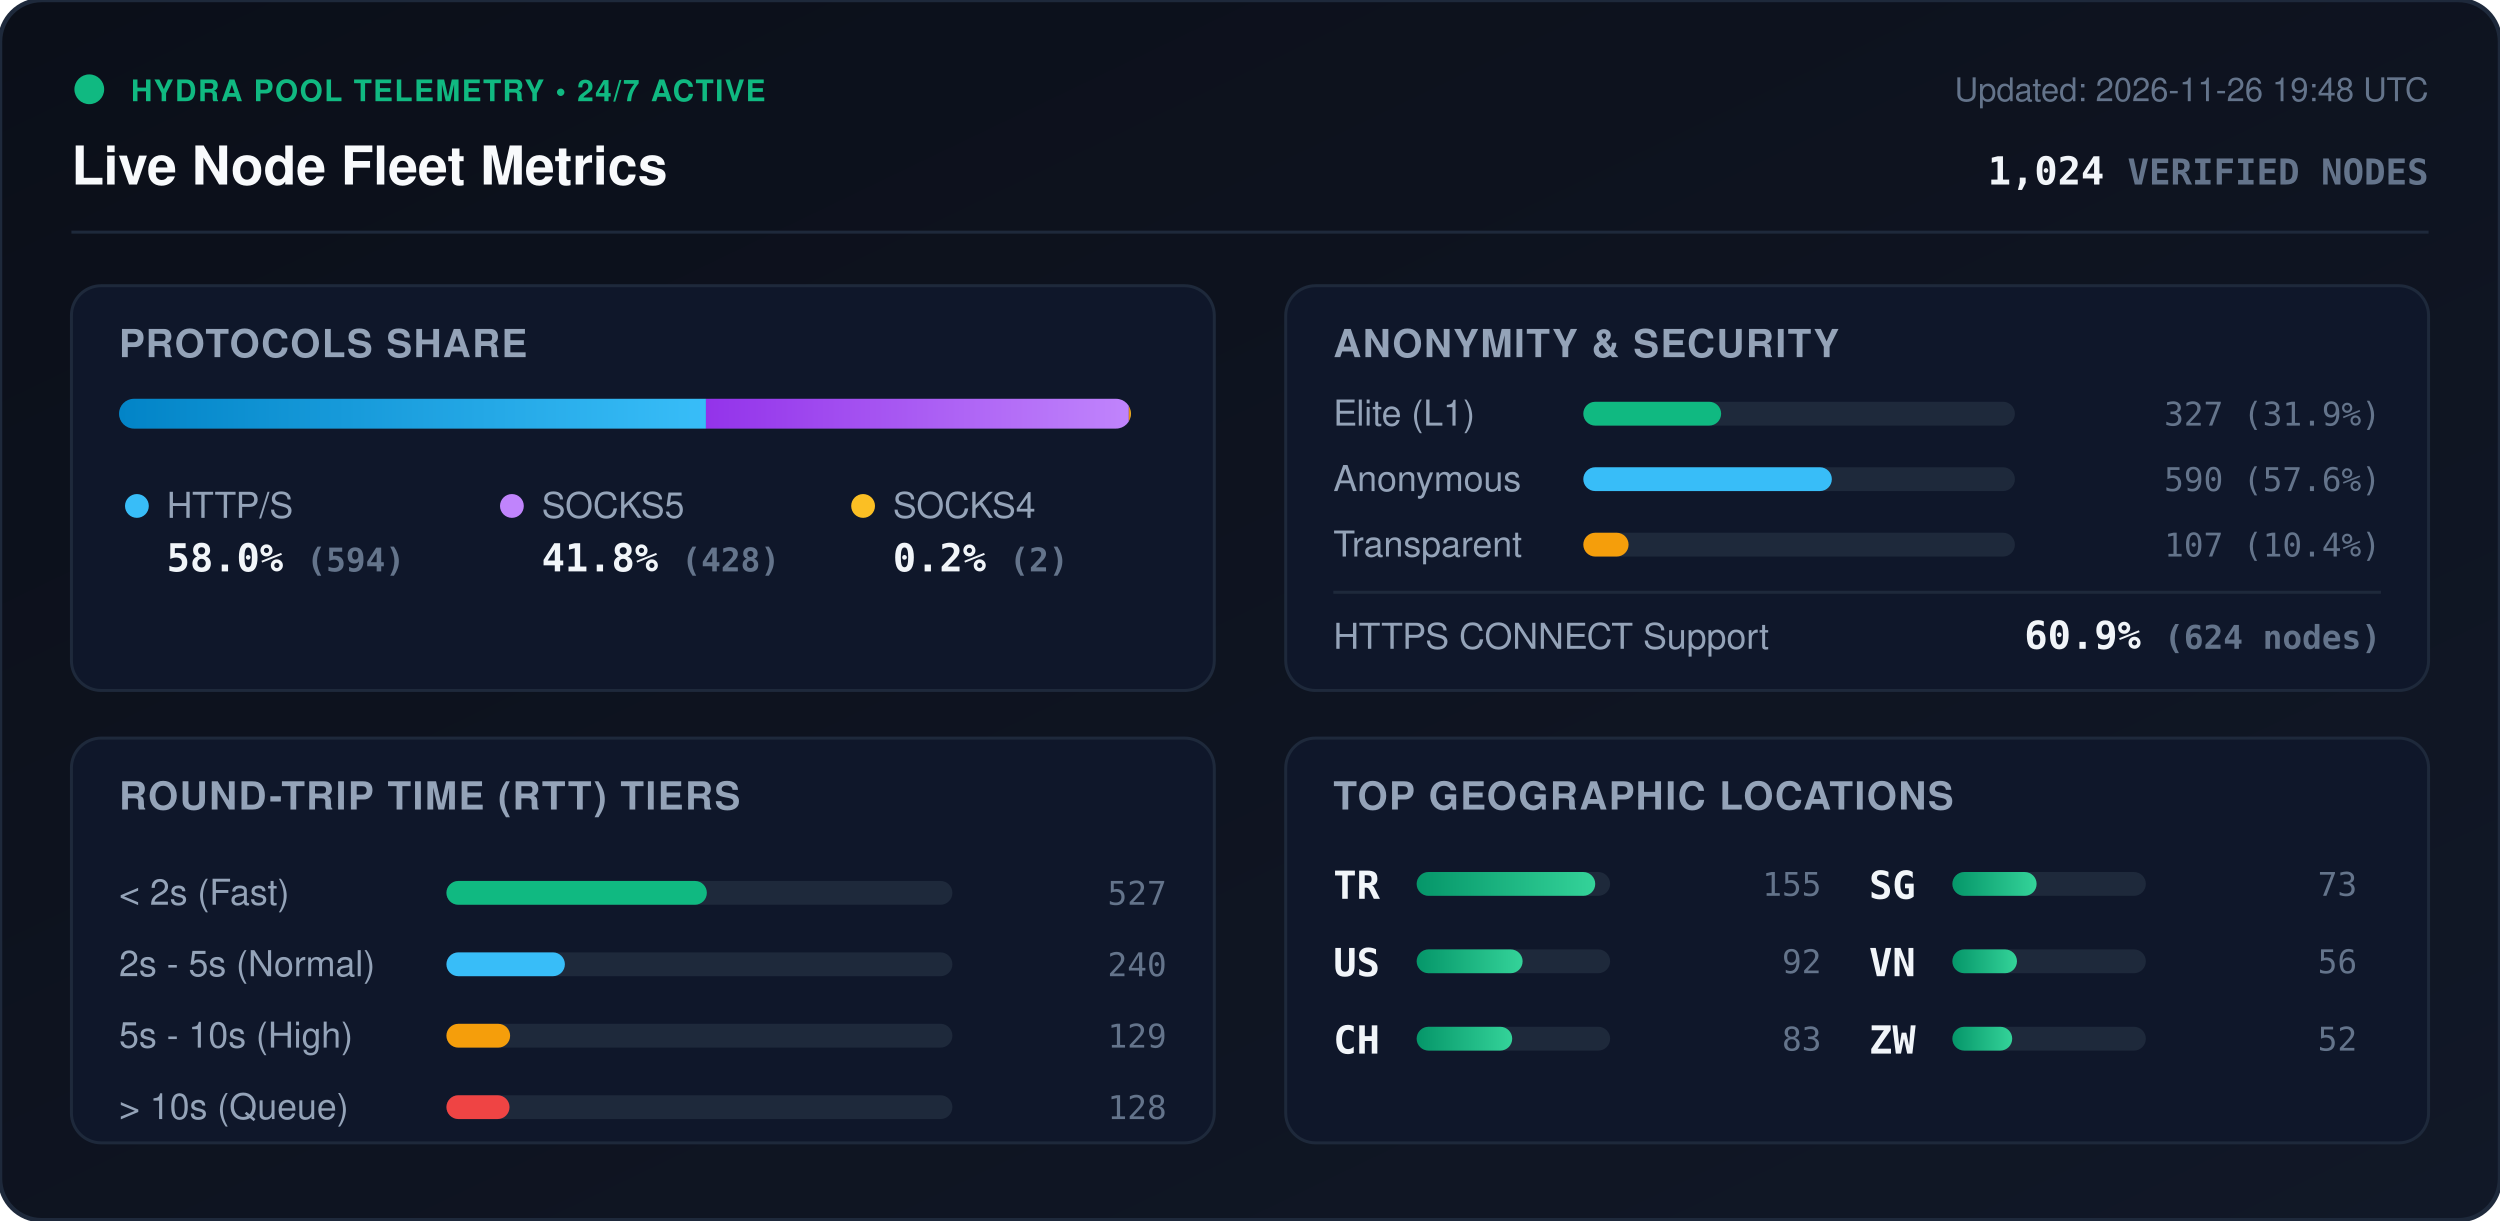
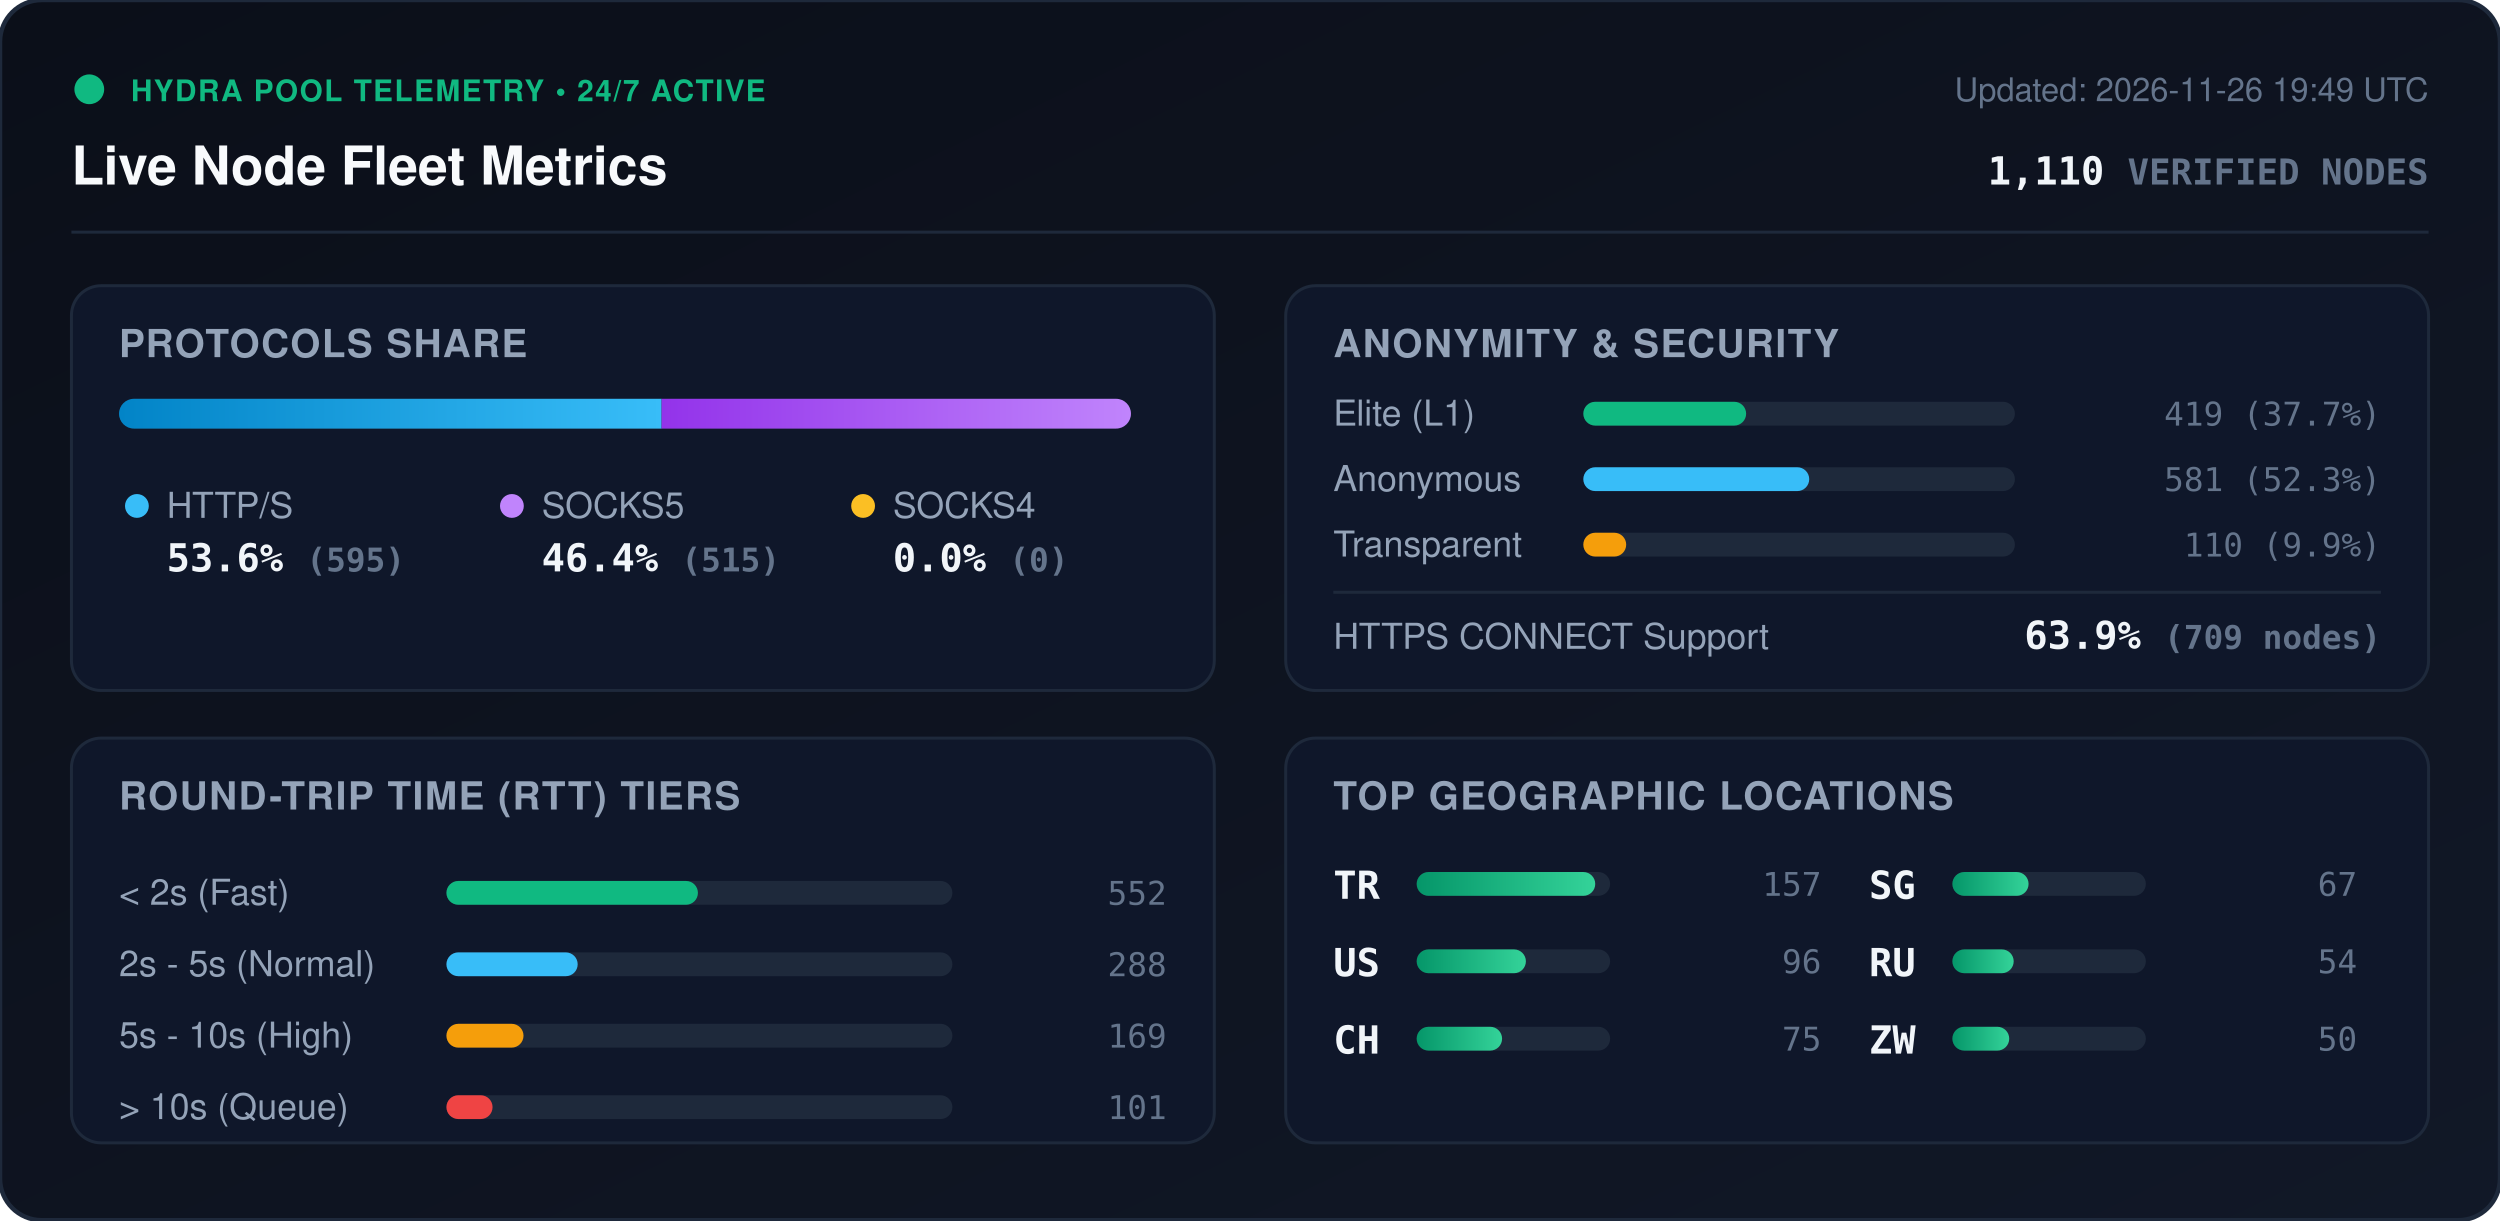
<svg xmlns="http://www.w3.org/2000/svg" viewBox="0 0 840 410" width="840" height="410" style="max-width: 100%; height: auto;">
  <defs>
    <linearGradient id="bg" x1="0%" y1="0%" x2="100%" y2="100%">
      <stop offset="0%" stop-color="#0b0f19" />
      <stop offset="100%" stop-color="#111827" />
    </linearGradient>
    <linearGradient id="bar-http" x1="0%" y1="0%" x2="100%" y2="0%">
      <stop offset="0%" stop-color="#0284c7" />
      <stop offset="100%" stop-color="#38bdf8" />
    </linearGradient>
    <linearGradient id="bar-socks5" x1="0%" y1="0%" x2="100%" y2="0%">
      <stop offset="0%" stop-color="#9333ea" />
      <stop offset="100%" stop-color="#c084fc" />
    </linearGradient>
    <linearGradient id="bar-socks4" x1="0%" y1="0%" x2="100%" y2="0%">
      <stop offset="0%" stop-color="#d97706" />
      <stop offset="100%" stop-color="#fbbf24" />
    </linearGradient>
    <linearGradient id="bar-green" x1="0%" y1="0%" x2="100%" y2="0%">
      <stop offset="0%" stop-color="#059669" />
      <stop offset="100%" stop-color="#34d399" />
    </linearGradient>
    <clipPath id="prog-track-clip">
      <rect width="340.0" height="10" rx="5" />
    </clipPath>
    <style>
      .title { font: 700 18px -apple-system, BlinkMacSystemFont, 'Segoe UI', Helvetica, Arial, sans-serif; fill: #f8fafc; }
      .sub { font: 500 11px -apple-system, BlinkMacSystemFont, 'Segoe UI', Helvetica, Arial, sans-serif; fill: #64748b; }
      .section-hdr { font: 600 13px -apple-system, BlinkMacSystemFont, 'Segoe UI', Helvetica, Arial, sans-serif; fill: #94a3b8; letter-spacing: 0.5px; }
      .metric-val { font: 700 13px -apple-system, BlinkMacSystemFont, 'Segoe UI', Helvetica, Arial, sans-serif; fill: #f1f5f9; }
      .metric-lbl { font: 500 12px -apple-system, BlinkMacSystemFont, 'Segoe UI', Helvetica, Arial, sans-serif; fill: #94a3b8; }
      .badge-txt { font: 700 10px -apple-system, BlinkMacSystemFont, 'Segoe UI', Helvetica, Arial, sans-serif; fill: #10b981; letter-spacing: 0.5px; }
      .mono { font-family: ui-monospace, SFMono-Regular, Menlo, Monaco, Consolas, monospace; }
      .pulse { animation: beacon 2s infinite ease-in-out; }
      @keyframes beacon { 0%, 100% { opacity: 1; } 50% { opacity: 0.35; } }
    </style>
  </defs>
  <rect width="840" height="410" rx="14" fill="url(#bg)" stroke="#1e293b" stroke-width="1.5" />
  <g transform="translate(24, 24)">
    <circle cx="6" cy="6" r="5" fill="#10b981" class="pulse" />
    <text x="20" y="10" class="badge-txt">HYDRA POOL TELEMETRY • 24/7 ACTIVE</text>
    <text x="0" y="38" class="title">Live Node Fleet Metrics</text>
-     <text x="792" y="10" text-anchor="end" class="sub">Updated: 2026-11-26 19:48 UTC</text>
-     <text x="792" y="38" text-anchor="end" class="metric-val mono" fill="#38bdf8">1,024 <tspan font-size="12" fill="#64748b">VERIFIED NODES</tspan>
+     <text x="792" y="10" text-anchor="end" class="sub">Updated: 2026-11-26 19:49 UTC</text>
+     <text x="792" y="38" text-anchor="end" class="metric-val mono" fill="#38bdf8">1,110 <tspan font-size="12" fill="#64748b">VERIFIED NODES</tspan>
    </text>
  </g>
  <line x1="24" y1="78" x2="816" y2="78" stroke="#1e293b" stroke-width="1" />
  <g transform="translate(24, 96)">
    <rect width="384" height="136" rx="10" fill="#0f172a" stroke="#1e293b" />
    <text x="16" y="24" class="section-hdr">PROTOCOLS SHARE</text>
    <g transform="translate(16, 38)">
      <rect width="340.0" height="10" rx="5" fill="#1e293b" />
      <g clip-path="url(#prog-track-clip)">
-         <rect x="0" width="197.2" height="10" fill="url(#bar-http)" />
-         <rect x="197.2" width="142.1" height="10" fill="url(#bar-socks5)" />
-         <rect x="339.3" width="0.7" height="10" fill="url(#bar-socks4)" />
+         <rect x="0" width="182.3" height="10" fill="url(#bar-http)" />
+         <rect x="182.3" width="157.7" height="10" fill="url(#bar-socks5)" />
+         <rect x="340.0" width="0.0" height="10" fill="url(#bar-socks4)" />
      </g>
    </g>
    <g transform="translate(16, 68)">
      <circle cx="6" cy="6" r="4" fill="#38bdf8" />
      <text x="16" y="10" class="metric-lbl">HTTP/S</text>
-       <text x="16" y="28" class="metric-val mono">58.0% <tspan font-size="11" fill="#64748b">(594)</tspan>
+       <text x="16" y="28" class="metric-val mono">53.6% <tspan font-size="11" fill="#64748b">(595)</tspan>
      </text>
      <circle cx="132" cy="6" r="4" fill="#c084fc" />
      <text x="142" y="10" class="metric-lbl">SOCKS5</text>
-       <text x="142" y="28" class="metric-val mono">41.8% <tspan font-size="11" fill="#64748b">(428)</tspan>
+       <text x="142" y="28" class="metric-val mono">46.4% <tspan font-size="11" fill="#64748b">(515)</tspan>
      </text>
      <circle cx="250" cy="6" r="4" fill="#fbbf24" />
      <text x="260" y="10" class="metric-lbl">SOCKS4</text>
-       <text x="260" y="28" class="metric-val mono">0.2% <tspan font-size="11" fill="#64748b">(2)</tspan>
+       <text x="260" y="28" class="metric-val mono">0.0% <tspan font-size="11" fill="#64748b">(0)</tspan>
      </text>
    </g>
  </g>
  <g transform="translate(432, 96)">
    <rect width="384" height="136" rx="10" fill="#0f172a" stroke="#1e293b" />
    <text x="16" y="24" class="section-hdr">ANONYMITY &amp; SECURITY</text>
    <text x="16" y="47" class="metric-lbl">Elite (L1)</text>
    <rect x="100" y="39" width="145.0" height="8" rx="4" fill="#1e293b" />
-     <rect x="100" y="39" width="46.3" height="8" rx="4" fill="#10b981" />
-     <text x="368" y="47" text-anchor="end" class="mono sub" fill="#e2e8f0">327 (31.9%)</text>
+     <rect x="100" y="39" width="54.7" height="8" rx="4" fill="#10b981" />
+     <text x="368" y="47" text-anchor="end" class="mono sub" fill="#e2e8f0">419 (37.7%)</text>
    <text x="16" y="69" class="metric-lbl">Anonymous</text>
    <rect x="100" y="61" width="145.0" height="8" rx="4" fill="#1e293b" />
-     <rect x="100" y="61" width="83.5" height="8" rx="4" fill="#38bdf8" />
-     <text x="368" y="69" text-anchor="end" class="mono sub" fill="#e2e8f0">590 (57.6%)</text>
+     <rect x="100" y="61" width="75.9" height="8" rx="4" fill="#38bdf8" />
+     <text x="368" y="69" text-anchor="end" class="mono sub" fill="#e2e8f0">581 (52.3%)</text>
    <text x="16" y="91" class="metric-lbl">Transparent</text>
    <rect x="100" y="83" width="145.0" height="8" rx="4" fill="#1e293b" />
-     <rect x="100" y="83" width="15.2" height="8" rx="4" fill="#f59e0b" />
-     <text x="368" y="91" text-anchor="end" class="mono sub" fill="#e2e8f0">107 (10.4%)</text>
+     <rect x="100" y="83" width="14.4" height="8" rx="4" fill="#f59e0b" />
+     <text x="368" y="91" text-anchor="end" class="mono sub" fill="#e2e8f0">110 (9.9%)</text>
    <line x1="16" y1="103" x2="368" y2="103" stroke="#1e293b" stroke-width="1" />
    <text x="16" y="122" class="metric-lbl">HTTPS CONNECT Support</text>
-     <text x="368" y="122" text-anchor="end" class="metric-val mono" fill="#34d399">60.9% <tspan font-size="11" fill="#64748b">(624 nodes)</tspan>
+     <text x="368" y="122" text-anchor="end" class="metric-val mono" fill="#34d399">63.9% <tspan font-size="11" fill="#64748b">(709 nodes)</tspan>
    </text>
  </g>
  <g transform="translate(24, 248)">
    <rect width="384" height="136" rx="10" fill="#0f172a" stroke="#1e293b" />
    <text x="16" y="24" class="section-hdr">ROUND-TRIP TIME (RTT) TIERS</text>
    <g transform="translate(16, 42)">
      <text x="0" y="14" class="metric-lbl">&lt; 2s (Fast)</text>
      <rect x="110" y="6" width="170" height="8" rx="4" fill="#1e293b" />
-       <rect x="110" y="6" width="87.5" height="8" rx="4" fill="#10b981" />
-       <text x="352" y="14" text-anchor="end" class="mono sub">527</text>
+       <rect x="110" y="6" width="84.5" height="8" rx="4" fill="#10b981" />
+       <text x="352" y="14" text-anchor="end" class="mono sub">552</text>
      <text x="0" y="38" class="metric-lbl">2s - 5s (Normal)</text>
      <rect x="110" y="30" width="170" height="8" rx="4" fill="#1e293b" />
-       <rect x="110" y="30" width="39.8" height="8" rx="4" fill="#38bdf8" />
-       <text x="352" y="38" text-anchor="end" class="mono sub">240</text>
+       <rect x="110" y="30" width="44.1" height="8" rx="4" fill="#38bdf8" />
+       <text x="352" y="38" text-anchor="end" class="mono sub">288</text>
      <text x="0" y="62" class="metric-lbl">5s - 10s (High)</text>
      <rect x="110" y="54" width="170" height="8" rx="4" fill="#1e293b" />
-       <rect x="110" y="54" width="21.4" height="8" rx="4" fill="#f59e0b" />
-       <text x="352" y="62" text-anchor="end" class="mono sub">129</text>
+       <rect x="110" y="54" width="25.9" height="8" rx="4" fill="#f59e0b" />
+       <text x="352" y="62" text-anchor="end" class="mono sub">169</text>
      <text x="0" y="86" class="metric-lbl">&gt; 10s (Queue)</text>
      <rect x="110" y="78" width="170" height="8" rx="4" fill="#1e293b" />
-       <rect x="110" y="78" width="21.2" height="8" rx="4" fill="#ef4444" />
-       <text x="352" y="86" text-anchor="end" class="mono sub">128</text>
+       <rect x="110" y="78" width="15.5" height="8" rx="4" fill="#ef4444" />
+       <text x="352" y="86" text-anchor="end" class="mono sub">101</text>
    </g>
  </g>
  <g transform="translate(432, 248)">
    <rect width="384" height="136" rx="10" fill="#0f172a" stroke="#1e293b" />
    <text x="16" y="24" class="section-hdr">TOP GEOGRAPHIC LOCATIONS</text>
    <g transform="translate(16, 42)">
      <g transform="translate(0, 0)">
        <text x="0" y="12" class="mono metric-val" font-size="12">TR</text>
        <rect x="28" y="3" width="65" height="8" rx="4" fill="#1e293b" />
        <rect x="28" y="3" width="60.0" height="8" rx="4" fill="url(#bar-green)" />
-         <text x="164" y="11" text-anchor="end" class="mono sub">155</text>
+         <text x="164" y="11" text-anchor="end" class="mono sub">157</text>
      </g>
      <g transform="translate(0, 26)">
        <text x="0" y="12" class="mono metric-val" font-size="12">US</text>
        <rect x="28" y="3" width="65" height="8" rx="4" fill="#1e293b" />
-         <rect x="28" y="3" width="35.6" height="8" rx="4" fill="url(#bar-green)" />
-         <text x="164" y="11" text-anchor="end" class="mono sub">92</text>
+         <rect x="28" y="3" width="36.7" height="8" rx="4" fill="url(#bar-green)" />
+         <text x="164" y="11" text-anchor="end" class="mono sub">96</text>
      </g>
      <g transform="translate(0, 52)">
        <text x="0" y="12" class="mono metric-val" font-size="12">CH</text>
        <rect x="28" y="3" width="65" height="8" rx="4" fill="#1e293b" />
-         <rect x="28" y="3" width="32.1" height="8" rx="4" fill="url(#bar-green)" />
-         <text x="164" y="11" text-anchor="end" class="mono sub">83</text>
+         <rect x="28" y="3" width="28.7" height="8" rx="4" fill="url(#bar-green)" />
+         <text x="164" y="11" text-anchor="end" class="mono sub">75</text>
      </g>
      <g transform="translate(180, 0)">
        <text x="0" y="12" class="mono metric-val" font-size="12">SG</text>
        <rect x="28" y="3" width="65" height="8" rx="4" fill="#1e293b" />
-         <rect x="28" y="3" width="28.3" height="8" rx="4" fill="url(#bar-green)" />
-         <text x="164" y="11" text-anchor="end" class="mono sub">73</text>
+         <rect x="28" y="3" width="25.6" height="8" rx="4" fill="url(#bar-green)" />
+         <text x="164" y="11" text-anchor="end" class="mono sub">67</text>
      </g>
      <g transform="translate(180, 26)">
-         <text x="0" y="12" class="mono metric-val" font-size="12">VN</text>
+         <text x="0" y="12" class="mono metric-val" font-size="12">RU</text>
        <rect x="28" y="3" width="65" height="8" rx="4" fill="#1e293b" />
-         <rect x="28" y="3" width="21.7" height="8" rx="4" fill="url(#bar-green)" />
-         <text x="164" y="11" text-anchor="end" class="mono sub">56</text>
+         <rect x="28" y="3" width="20.6" height="8" rx="4" fill="url(#bar-green)" />
+         <text x="164" y="11" text-anchor="end" class="mono sub">54</text>
      </g>
      <g transform="translate(180, 52)">
        <text x="0" y="12" class="mono metric-val" font-size="12">ZW</text>
        <rect x="28" y="3" width="65" height="8" rx="4" fill="#1e293b" />
-         <rect x="28" y="3" width="20.1" height="8" rx="4" fill="url(#bar-green)" />
-         <text x="164" y="11" text-anchor="end" class="mono sub">52</text>
+         <rect x="28" y="3" width="19.1" height="8" rx="4" fill="url(#bar-green)" />
+         <text x="164" y="11" text-anchor="end" class="mono sub">50</text>
      </g>
    </g>
  </g>
</svg>
